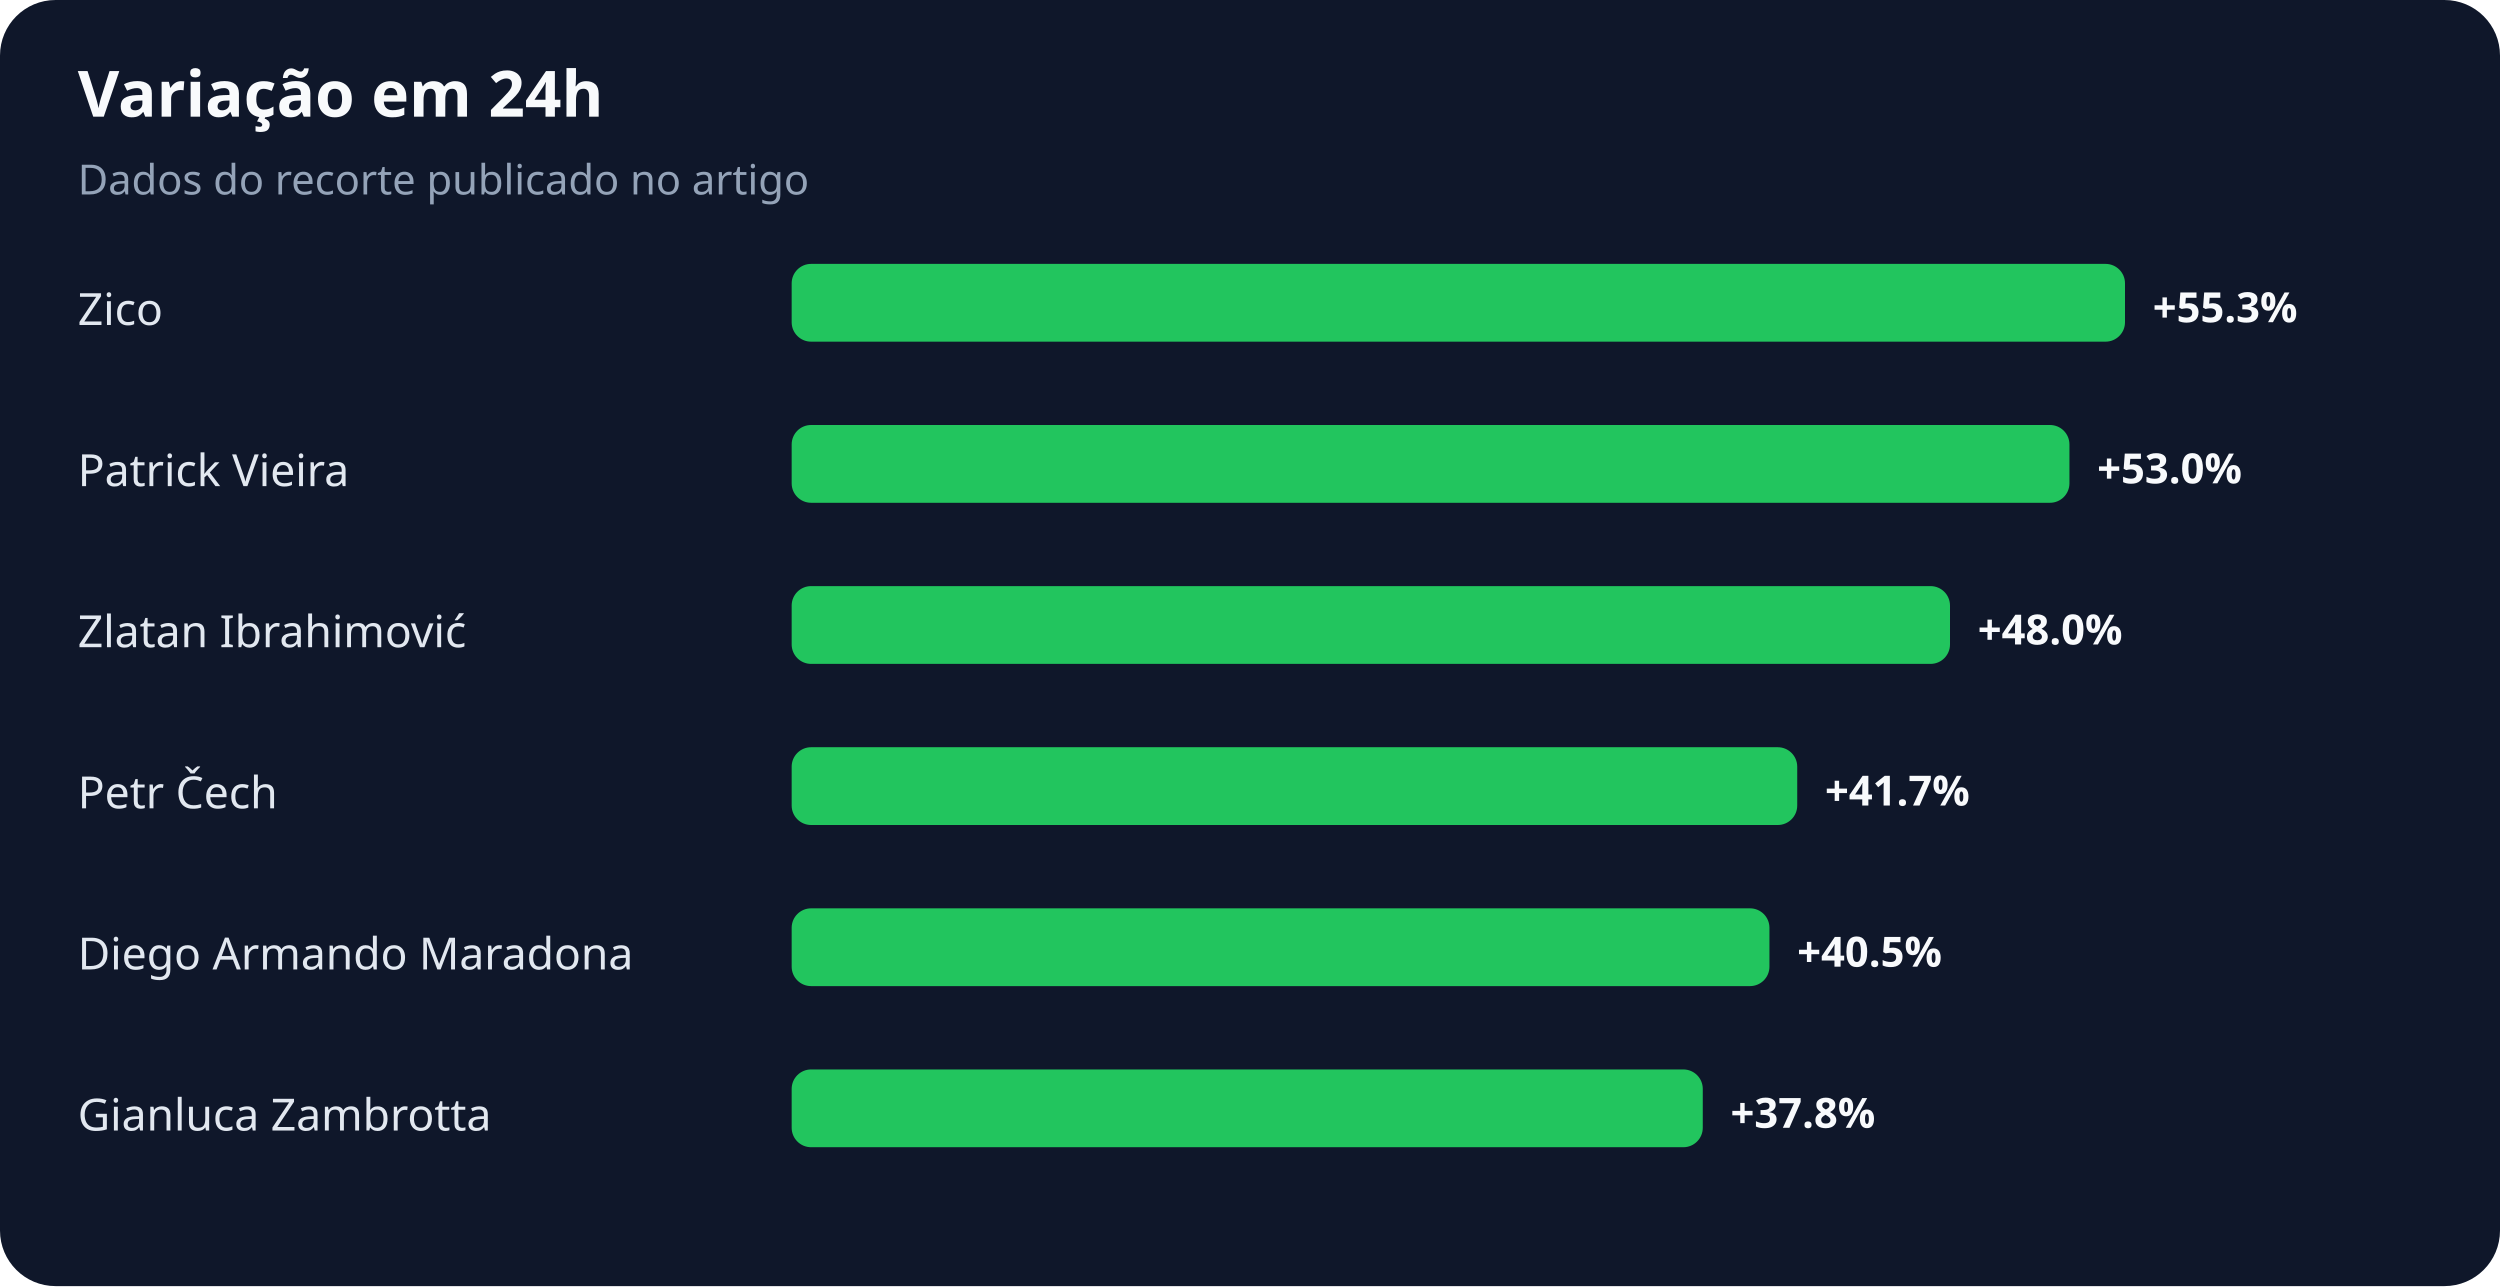
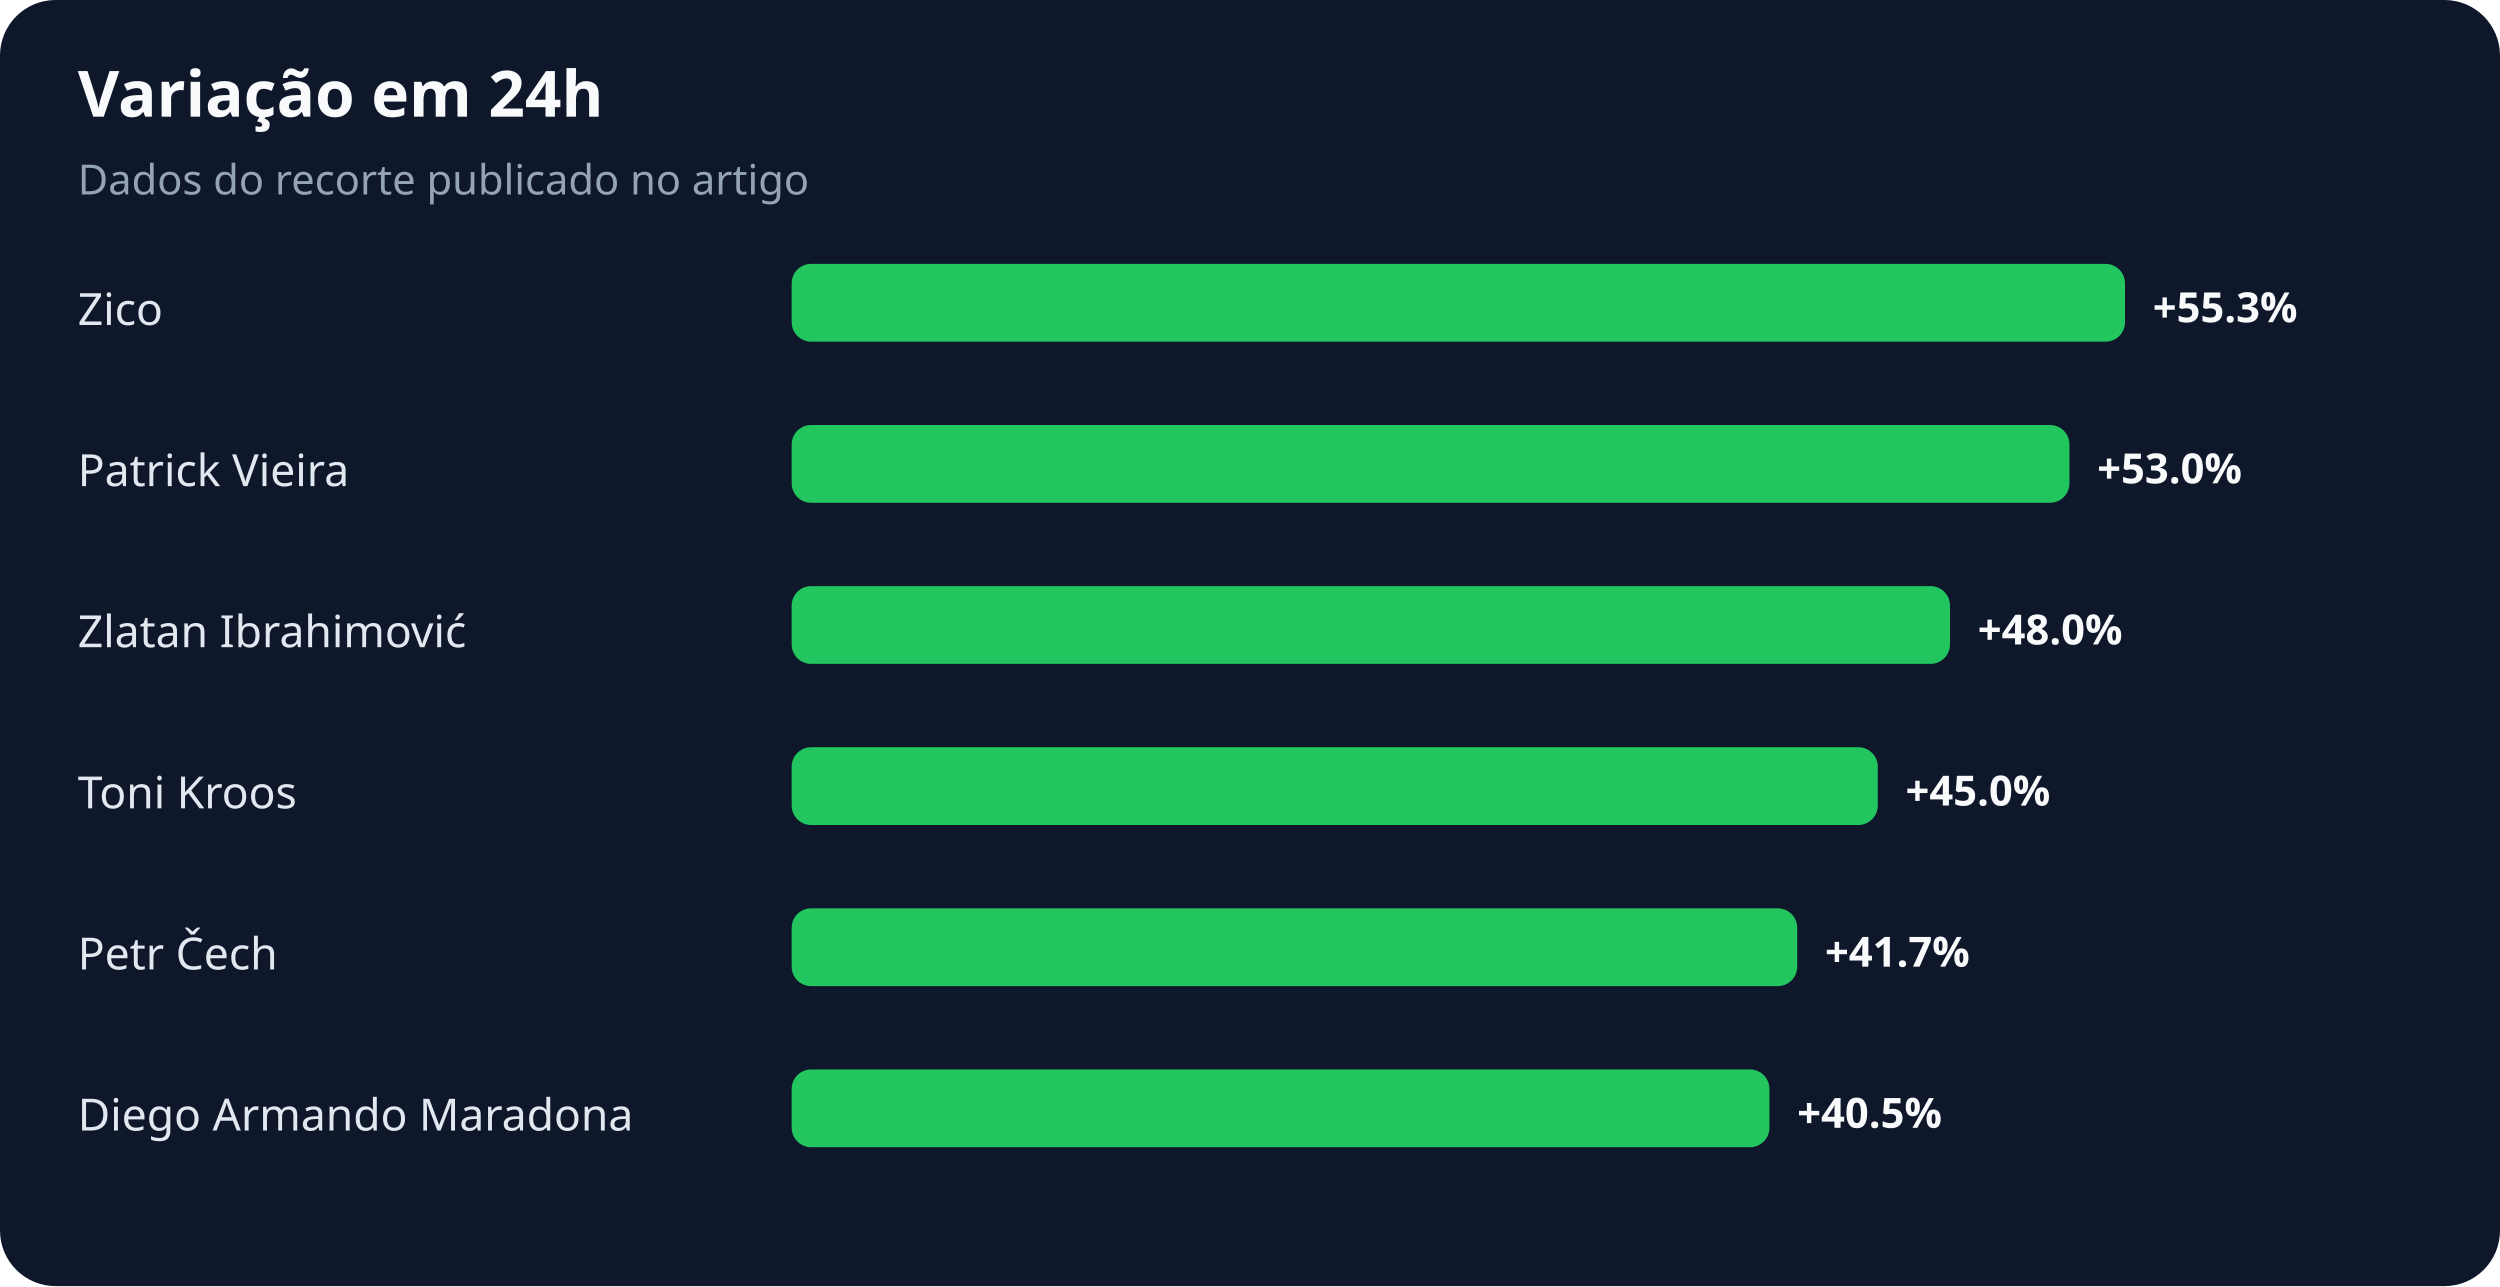
<svg xmlns="http://www.w3.org/2000/svg" width="900" height="463" viewBox="0 0 900 463" role="img" aria-labelledby="title desc">
  <rect width="100%" height="100%" rx="20" fill="#0f172a" />
  <text x="28" y="42" fill="#f8fafc" font-family="system-ui,sans-serif" font-size="23" font-weight="700">Variação em 24h</text>
  <text x="28" y="70" fill="#94a3b8" font-family="system-ui,sans-serif" font-size="15">Dados do recorte publicado no artigo</text>
  <text x="28" y="117" fill="#e2e8f0" font-family="system-ui,sans-serif" font-size="16">Zico</text>
  <rect x="285" y="95" width="480" height="28" rx="7" fill="#22c55e" />
  <text x="775" y="116" fill="#f8fafc" font-family="system-ui,sans-serif" font-size="15" font-weight="700">+55.3%</text>
  <text x="28" y="175" fill="#e2e8f0" font-family="system-ui,sans-serif" font-size="16">Patrick Vieira</text>
  <rect x="285" y="153" width="460" height="28" rx="7" fill="#22c55e" />
  <text x="755" y="174" fill="#f8fafc" font-family="system-ui,sans-serif" font-size="15" font-weight="700">+53.0%</text>
  <text x="28" y="233" fill="#e2e8f0" font-family="system-ui,sans-serif" font-size="16">Zlatan Ibrahimović</text>
  <rect x="285" y="211" width="417" height="28" rx="7" fill="#22c55e" />
  <text x="712" y="232" fill="#f8fafc" font-family="system-ui,sans-serif" font-size="15" font-weight="700">+48.0%</text>
-   <text x="28" y="291" fill="#e2e8f0" font-family="system-ui,sans-serif" font-size="16">Petr Čech</text>
-   <rect x="285" y="269" width="362" height="28" rx="7" fill="#22c55e" />
-   <text x="657" y="290" fill="#f8fafc" font-family="system-ui,sans-serif" font-size="15" font-weight="700">+41.7%</text>
-   <text x="28" y="349" fill="#e2e8f0" font-family="system-ui,sans-serif" font-size="16">Diego Armando Maradona</text>
-   <rect x="285" y="327" width="352" height="28" rx="7" fill="#22c55e" />
-   <text x="647" y="348" fill="#f8fafc" font-family="system-ui,sans-serif" font-size="15" font-weight="700">+40.5%</text>
-   <text x="28" y="407" fill="#e2e8f0" font-family="system-ui,sans-serif" font-size="16">Gianluca Zambrotta</text>
-   <rect x="285" y="385" width="328" height="28" rx="7" fill="#22c55e" />
-   <text x="623" y="406" fill="#f8fafc" font-family="system-ui,sans-serif" font-size="15" font-weight="700">+37.8%</text>
+   <text x="28" y="291" fill="#e2e8f0" font-family="system-ui,sans-serif" font-size="16">Toni Kroos</text>
+   <rect x="285" y="269" width="391" height="28" rx="7" fill="#22c55e" />
+   <text x="686" y="290" fill="#f8fafc" font-family="system-ui,sans-serif" font-size="15" font-weight="700">+45.0%</text>
+   <text x="28" y="349" fill="#e2e8f0" font-family="system-ui,sans-serif" font-size="16">Petr Čech</text>
+   <rect x="285" y="327" width="362" height="28" rx="7" fill="#22c55e" />
+   <text x="657" y="348" fill="#f8fafc" font-family="system-ui,sans-serif" font-size="15" font-weight="700">+41.7%</text>
+   <text x="28" y="407" fill="#e2e8f0" font-family="system-ui,sans-serif" font-size="16">Diego Armando Maradona</text>
+   <rect x="285" y="385" width="352" height="28" rx="7" fill="#22c55e" />
+   <text x="647" y="406" fill="#f8fafc" font-family="system-ui,sans-serif" font-size="15" font-weight="700">+40.5%</text>
</svg>
